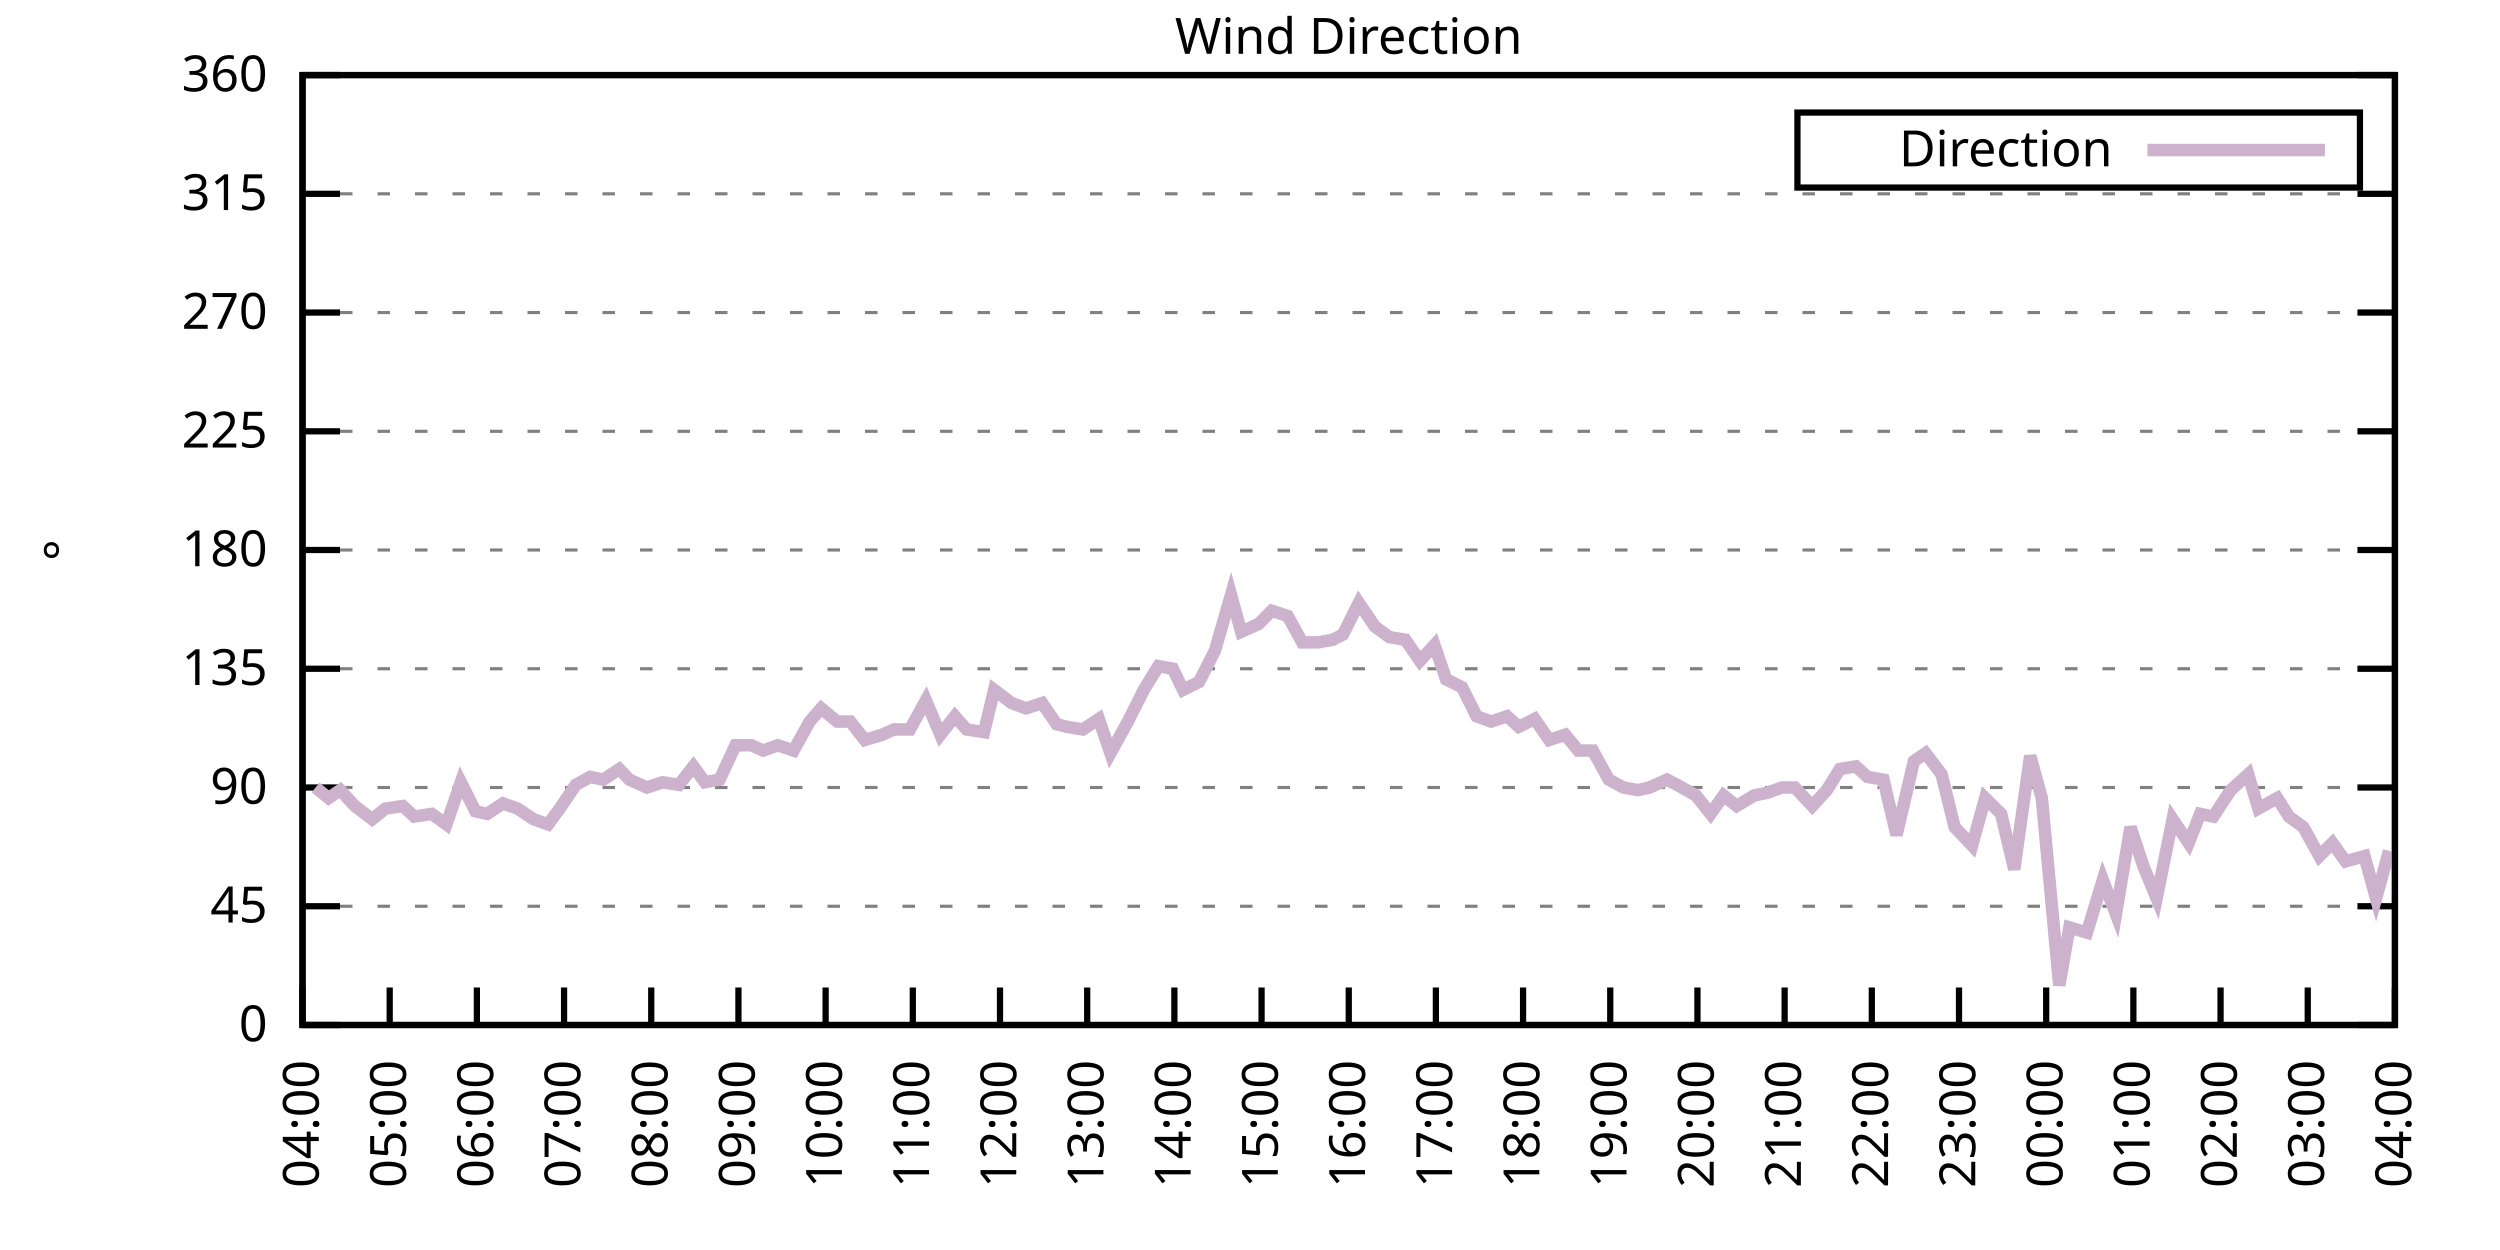
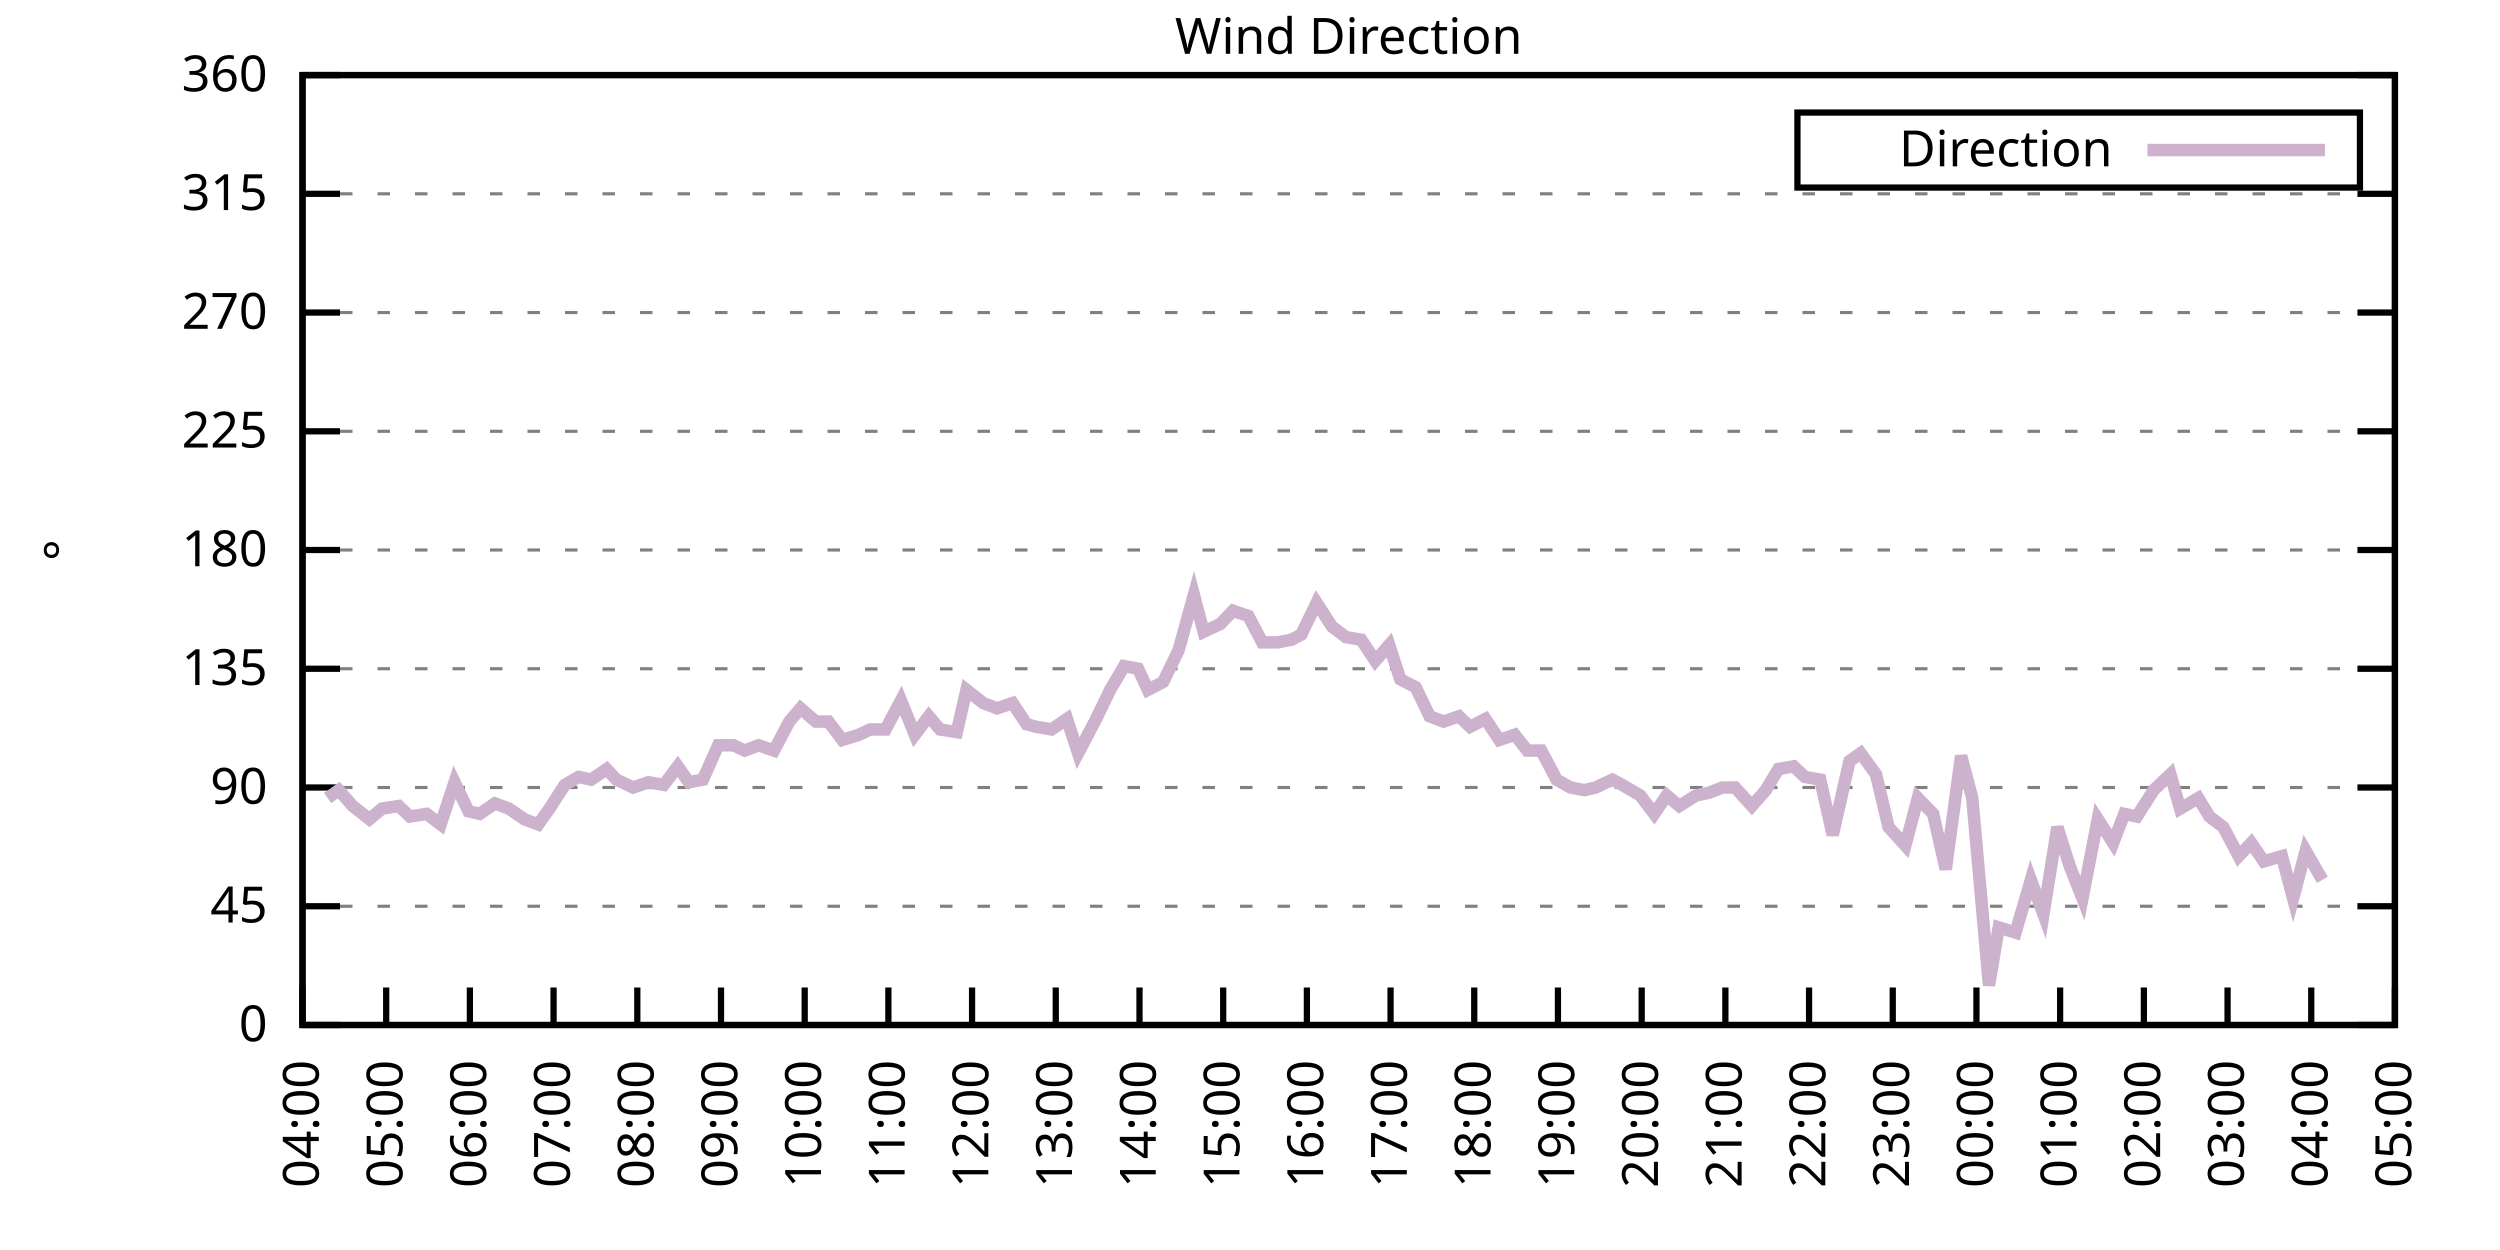
<svg xmlns="http://www.w3.org/2000/svg" xmlns:xlink="http://www.w3.org/1999/xlink" width="400" height="200" viewBox="0 0 400 200">
  <g id="gnuplot_canvas">
    <rect x="0" y="0" width="400" height="200" fill="none" />
    <defs>
      <circle id="gpDot" r="0.5" stroke-width="0.5" stroke="currentColor" />
      <path id="gpPt0" stroke-width="0.333" stroke="currentColor" d="M-1,0 h2 M0,-1 v2" />
      <path id="gpPt1" stroke-width="0.333" stroke="currentColor" d="M-1,-1 L1,1 M1,-1 L-1,1" />
      <path id="gpPt2" stroke-width="0.333" stroke="currentColor" d="M-1,0 L1,0 M0,-1 L0,1 M-1,-1 L1,1 M-1,1 L1,-1" />
      <rect id="gpPt3" stroke-width="0.333" stroke="currentColor" x="-1" y="-1" width="2" height="2" />
      <rect id="gpPt4" stroke-width="0.333" stroke="currentColor" fill="currentColor" x="-1" y="-1" width="2" height="2" />
      <circle id="gpPt5" stroke-width="0.333" stroke="currentColor" cx="0" cy="0" r="1" />
      <use xlink:href="#gpPt5" id="gpPt6" fill="currentColor" stroke="none" />
      <path id="gpPt7" stroke-width="0.333" stroke="currentColor" d="M0,-1.33 L-1.33,0.67 L1.33,0.67 z" />
      <use xlink:href="#gpPt7" id="gpPt8" fill="currentColor" stroke="none" />
      <use xlink:href="#gpPt7" id="gpPt9" stroke="currentColor" transform="rotate(180)" />
      <use xlink:href="#gpPt9" id="gpPt10" fill="currentColor" stroke="none" />
      <use xlink:href="#gpPt3" id="gpPt11" stroke="currentColor" transform="rotate(45)" />
      <use xlink:href="#gpPt11" id="gpPt12" fill="currentColor" stroke="none" />
      <path id="gpPt13" stroke-width="0.333" stroke="currentColor" d="M0,1.330 L1.265,0.411 L0.782,-1.067 L-0.782,-1.076 L-1.265,0.411 z" />
      <use xlink:href="#gpPt13" id="gpPt14" fill="currentColor" stroke="none" />
      <filter id="textbox" filterUnits="objectBoundingBox" x="0" y="0" height="1" width="1">
        <feFlood flood-color="white" flood-opacity="1" result="bgnd" />
        <feComposite in="SourceGraphic" in2="bgnd" operator="atop" />
      </filter>
      <filter id="greybox" filterUnits="objectBoundingBox" x="0" y="0" height="1" width="1">
        <feFlood flood-color="lightgrey" flood-opacity="1" result="grey" />
        <feComposite in="SourceGraphic" in2="grey" operator="atop" />
      </filter>
    </defs>
    <g fill="none" color="white" stroke="currentColor" stroke-width="1.00" stroke-linecap="butt" stroke-linejoin="miter">
</g>
    <g fill="none" color="black" stroke="currentColor" stroke-width="1.00" stroke-linecap="butt" stroke-linejoin="miter">
      <g stroke="none" shape-rendering="crispEdges">
        <polygon fill="rgb(255, 255, 255)" points="48.40,164.00 383.18,164.00 383.18,12.02 48.40,12.02 " />
      </g>
    </g>
    <g fill="none" color="black" stroke="currentColor" stroke-width="1.00" stroke-linecap="butt" stroke-linejoin="miter">
</g>
    <g fill="none" color="black" stroke="black" stroke-width="0.50" stroke-linecap="butt" stroke-linejoin="miter">
</g>
    <g fill="none" color="gray" stroke="currentColor" stroke-width="0.50" stroke-linecap="butt" stroke-linejoin="miter">
      <path stroke="gray" stroke-dasharray="2,4" class="gridline" d="M48.40,164.00 L383.19,164.00  " />
    </g>
    <g fill="none" color="gray" stroke="gray" stroke-width="1.00" stroke-linecap="butt" stroke-linejoin="miter">
</g>
    <g fill="none" color="black" stroke="currentColor" stroke-width="1.00" stroke-linecap="butt" stroke-linejoin="miter">
      <path stroke="black" d="M48.40,164.00 L54.40,164.00 M383.19,164.00 L377.19,164.00  " />
      <g transform="translate(42.80,166.60)" stroke="none" fill="black" font-family="Sans" font-size="8.00" text-anchor="end">
        <text>
          <tspan font-family="Sans"> 0</tspan>
        </text>
      </g>
    </g>
    <g fill="none" color="black" stroke="currentColor" stroke-width="1.00" stroke-linecap="butt" stroke-linejoin="miter">
</g>
    <g fill="none" color="black" stroke="black" stroke-width="0.50" stroke-linecap="butt" stroke-linejoin="miter">
</g>
    <g fill="none" color="gray" stroke="currentColor" stroke-width="0.50" stroke-linecap="butt" stroke-linejoin="miter">
      <path stroke="gray" stroke-dasharray="2,4" class="gridline" d="M48.40,145.00 L383.19,145.00  " />
    </g>
    <g fill="none" color="gray" stroke="gray" stroke-width="1.00" stroke-linecap="butt" stroke-linejoin="miter">
</g>
    <g fill="none" color="black" stroke="currentColor" stroke-width="1.00" stroke-linecap="butt" stroke-linejoin="miter">
      <path stroke="black" d="M48.40,145.00 L54.40,145.00 M383.19,145.00 L377.19,145.00  " />
      <g transform="translate(42.80,147.60)" stroke="none" fill="black" font-family="Sans" font-size="8.00" text-anchor="end">
        <text>
          <tspan font-family="Sans"> 45</tspan>
        </text>
      </g>
    </g>
    <g fill="none" color="black" stroke="currentColor" stroke-width="1.00" stroke-linecap="butt" stroke-linejoin="miter">
</g>
    <g fill="none" color="black" stroke="black" stroke-width="0.50" stroke-linecap="butt" stroke-linejoin="miter">
</g>
    <g fill="none" color="gray" stroke="currentColor" stroke-width="0.50" stroke-linecap="butt" stroke-linejoin="miter">
      <path stroke="gray" stroke-dasharray="2,4" class="gridline" d="M48.40,126.00 L383.19,126.00  " />
    </g>
    <g fill="none" color="gray" stroke="gray" stroke-width="1.00" stroke-linecap="butt" stroke-linejoin="miter">
</g>
    <g fill="none" color="black" stroke="currentColor" stroke-width="1.00" stroke-linecap="butt" stroke-linejoin="miter">
      <path stroke="black" d="M48.40,126.00 L54.40,126.00 M383.19,126.00 L377.19,126.00  " />
      <g transform="translate(42.80,128.60)" stroke="none" fill="black" font-family="Sans" font-size="8.00" text-anchor="end">
        <text>
          <tspan font-family="Sans"> 90</tspan>
        </text>
      </g>
    </g>
    <g fill="none" color="black" stroke="currentColor" stroke-width="1.00" stroke-linecap="butt" stroke-linejoin="miter">
</g>
    <g fill="none" color="black" stroke="black" stroke-width="0.50" stroke-linecap="butt" stroke-linejoin="miter">
</g>
    <g fill="none" color="gray" stroke="currentColor" stroke-width="0.50" stroke-linecap="butt" stroke-linejoin="miter">
      <path stroke="gray" stroke-dasharray="2,4" class="gridline" d="M48.40,107.00 L383.19,107.00  " />
    </g>
    <g fill="none" color="gray" stroke="gray" stroke-width="1.00" stroke-linecap="butt" stroke-linejoin="miter">
</g>
    <g fill="none" color="black" stroke="currentColor" stroke-width="1.00" stroke-linecap="butt" stroke-linejoin="miter">
      <path stroke="black" d="M48.40,107.00 L54.40,107.00 M383.19,107.00 L377.19,107.00  " />
      <g transform="translate(42.80,109.60)" stroke="none" fill="black" font-family="Sans" font-size="8.00" text-anchor="end">
        <text>
          <tspan font-family="Sans"> 135</tspan>
        </text>
      </g>
    </g>
    <g fill="none" color="black" stroke="currentColor" stroke-width="1.00" stroke-linecap="butt" stroke-linejoin="miter">
</g>
    <g fill="none" color="black" stroke="black" stroke-width="0.50" stroke-linecap="butt" stroke-linejoin="miter">
</g>
    <g fill="none" color="gray" stroke="currentColor" stroke-width="0.50" stroke-linecap="butt" stroke-linejoin="miter">
      <path stroke="gray" stroke-dasharray="2,4" class="gridline" d="M48.40,88.00 L383.19,88.00  " />
    </g>
    <g fill="none" color="gray" stroke="gray" stroke-width="1.00" stroke-linecap="butt" stroke-linejoin="miter">
</g>
    <g fill="none" color="black" stroke="currentColor" stroke-width="1.00" stroke-linecap="butt" stroke-linejoin="miter">
      <path stroke="black" d="M48.40,88.00 L54.40,88.00 M383.19,88.00 L377.19,88.00  " />
      <g transform="translate(42.80,90.60)" stroke="none" fill="black" font-family="Sans" font-size="8.00" text-anchor="end">
        <text>
          <tspan font-family="Sans"> 180</tspan>
        </text>
      </g>
    </g>
    <g fill="none" color="black" stroke="currentColor" stroke-width="1.00" stroke-linecap="butt" stroke-linejoin="miter">
</g>
    <g fill="none" color="black" stroke="black" stroke-width="0.50" stroke-linecap="butt" stroke-linejoin="miter">
</g>
    <g fill="none" color="gray" stroke="currentColor" stroke-width="0.50" stroke-linecap="butt" stroke-linejoin="miter">
      <path stroke="gray" stroke-dasharray="2,4" class="gridline" d="M48.40,69.01 L383.19,69.01  " />
    </g>
    <g fill="none" color="gray" stroke="gray" stroke-width="1.00" stroke-linecap="butt" stroke-linejoin="miter">
</g>
    <g fill="none" color="black" stroke="currentColor" stroke-width="1.00" stroke-linecap="butt" stroke-linejoin="miter">
      <path stroke="black" d="M48.40,69.01 L54.40,69.01 M383.19,69.01 L377.19,69.01  " />
      <g transform="translate(42.80,71.61)" stroke="none" fill="black" font-family="Sans" font-size="8.00" text-anchor="end">
        <text>
          <tspan font-family="Sans"> 225</tspan>
        </text>
      </g>
    </g>
    <g fill="none" color="black" stroke="currentColor" stroke-width="1.00" stroke-linecap="butt" stroke-linejoin="miter">
</g>
    <g fill="none" color="black" stroke="black" stroke-width="0.50" stroke-linecap="butt" stroke-linejoin="miter">
</g>
    <g fill="none" color="gray" stroke="currentColor" stroke-width="0.50" stroke-linecap="butt" stroke-linejoin="miter">
      <path stroke="gray" stroke-dasharray="2,4" class="gridline" d="M48.40,50.01 L383.19,50.01  " />
    </g>
    <g fill="none" color="gray" stroke="gray" stroke-width="1.00" stroke-linecap="butt" stroke-linejoin="miter">
</g>
    <g fill="none" color="black" stroke="currentColor" stroke-width="1.00" stroke-linecap="butt" stroke-linejoin="miter">
      <path stroke="black" d="M48.40,50.01 L54.40,50.01 M383.19,50.01 L377.19,50.01  " />
      <g transform="translate(42.80,52.61)" stroke="none" fill="black" font-family="Sans" font-size="8.00" text-anchor="end">
        <text>
          <tspan font-family="Sans"> 270</tspan>
        </text>
      </g>
    </g>
    <g fill="none" color="black" stroke="currentColor" stroke-width="1.00" stroke-linecap="butt" stroke-linejoin="miter">
</g>
    <g fill="none" color="black" stroke="black" stroke-width="0.50" stroke-linecap="butt" stroke-linejoin="miter">
</g>
    <g fill="none" color="gray" stroke="currentColor" stroke-width="0.50" stroke-linecap="butt" stroke-linejoin="miter">
      <path stroke="gray" stroke-dasharray="2,4" class="gridline" d="M48.40,31.01 L383.19,31.01  " />
    </g>
    <g fill="none" color="gray" stroke="gray" stroke-width="1.00" stroke-linecap="butt" stroke-linejoin="miter">
</g>
    <g fill="none" color="black" stroke="currentColor" stroke-width="1.00" stroke-linecap="butt" stroke-linejoin="miter">
      <path stroke="black" d="M48.40,31.01 L54.40,31.01 M383.19,31.01 L377.19,31.01  " />
      <g transform="translate(42.80,33.61)" stroke="none" fill="black" font-family="Sans" font-size="8.00" text-anchor="end">
        <text>
          <tspan font-family="Sans"> 315</tspan>
        </text>
      </g>
    </g>
    <g fill="none" color="black" stroke="currentColor" stroke-width="1.00" stroke-linecap="butt" stroke-linejoin="miter">
</g>
    <g fill="none" color="black" stroke="black" stroke-width="0.50" stroke-linecap="butt" stroke-linejoin="miter">
</g>
    <g fill="none" color="gray" stroke="currentColor" stroke-width="0.50" stroke-linecap="butt" stroke-linejoin="miter">
      <path stroke="gray" stroke-dasharray="2,4" class="gridline" d="M48.40,12.01 L383.19,12.01  " />
    </g>
    <g fill="none" color="gray" stroke="gray" stroke-width="1.00" stroke-linecap="butt" stroke-linejoin="miter">
</g>
    <g fill="none" color="black" stroke="currentColor" stroke-width="1.00" stroke-linecap="butt" stroke-linejoin="miter">
      <path stroke="black" d="M48.40,12.01 L54.40,12.01 M383.19,12.01 L377.19,12.01  " />
      <g transform="translate(42.80,14.61)" stroke="none" fill="black" font-family="Sans" font-size="8.00" text-anchor="end">
        <text>
          <tspan font-family="Sans"> 360</tspan>
        </text>
      </g>
    </g>
    <g fill="none" color="black" stroke="currentColor" stroke-width="1.00" stroke-linecap="butt" stroke-linejoin="miter">
      <path stroke="black" d="M48.40,164.00 L48.40,158.00  " />
      <g transform="translate(51.00,169.60) rotate(270.00)" stroke="none" fill="black" font-family="Sans" font-size="8.00" text-anchor="end">
        <text>
          <tspan font-family="Sans">04:00</tspan>
        </text>
      </g>
    </g>
    <g fill="none" color="black" stroke="currentColor" stroke-width="1.00" stroke-linecap="butt" stroke-linejoin="miter">
-       <path stroke="black" d="M62.35,164.00 L62.35,158.00  " />
-       <g transform="translate(64.95,169.60) rotate(270.00)" stroke="none" fill="black" font-family="Sans" font-size="8.00" text-anchor="end">
+       <path stroke="black" d="M61.79,164.00 L61.79,158.00  " />
+       <g transform="translate(64.39,169.60) rotate(270.00)" stroke="none" fill="black" font-family="Sans" font-size="8.00" text-anchor="end">
        <text>
          <tspan font-family="Sans">05:00</tspan>
        </text>
      </g>
    </g>
    <g fill="none" color="black" stroke="currentColor" stroke-width="1.00" stroke-linecap="butt" stroke-linejoin="miter">
-       <path stroke="black" d="M76.30,164.00 L76.30,158.00  " />
-       <g transform="translate(78.90,169.60) rotate(270.00)" stroke="none" fill="black" font-family="Sans" font-size="8.00" text-anchor="end">
+       <path stroke="black" d="M75.18,164.00 L75.18,158.00  " />
+       <g transform="translate(77.78,169.60) rotate(270.00)" stroke="none" fill="black" font-family="Sans" font-size="8.00" text-anchor="end">
        <text>
          <tspan font-family="Sans">06:00</tspan>
        </text>
      </g>
    </g>
    <g fill="none" color="black" stroke="currentColor" stroke-width="1.00" stroke-linecap="butt" stroke-linejoin="miter">
-       <path stroke="black" d="M90.25,164.00 L90.25,158.00  " />
-       <g transform="translate(92.85,169.60) rotate(270.00)" stroke="none" fill="black" font-family="Sans" font-size="8.00" text-anchor="end">
+       <path stroke="black" d="M88.57,164.00 L88.57,158.00  " />
+       <g transform="translate(91.17,169.60) rotate(270.00)" stroke="none" fill="black" font-family="Sans" font-size="8.00" text-anchor="end">
        <text>
          <tspan font-family="Sans">07:00</tspan>
        </text>
      </g>
    </g>
    <g fill="none" color="black" stroke="currentColor" stroke-width="1.00" stroke-linecap="butt" stroke-linejoin="miter">
-       <path stroke="black" d="M104.20,164.00 L104.20,158.00  " />
-       <g transform="translate(106.80,169.60) rotate(270.00)" stroke="none" fill="black" font-family="Sans" font-size="8.00" text-anchor="end">
+       <path stroke="black" d="M101.97,164.00 L101.97,158.00  " />
+       <g transform="translate(104.57,169.60) rotate(270.00)" stroke="none" fill="black" font-family="Sans" font-size="8.00" text-anchor="end">
        <text>
          <tspan font-family="Sans">08:00</tspan>
        </text>
      </g>
    </g>
    <g fill="none" color="black" stroke="currentColor" stroke-width="1.00" stroke-linecap="butt" stroke-linejoin="miter">
-       <path stroke="black" d="M118.15,164.00 L118.15,158.00  " />
-       <g transform="translate(120.75,169.60) rotate(270.00)" stroke="none" fill="black" font-family="Sans" font-size="8.00" text-anchor="end">
+       <path stroke="black" d="M115.36,164.00 L115.36,158.00  " />
+       <g transform="translate(117.96,169.60) rotate(270.00)" stroke="none" fill="black" font-family="Sans" font-size="8.00" text-anchor="end">
        <text>
          <tspan font-family="Sans">09:00</tspan>
        </text>
      </g>
    </g>
    <g fill="none" color="black" stroke="currentColor" stroke-width="1.00" stroke-linecap="butt" stroke-linejoin="miter">
-       <path stroke="black" d="M132.10,164.00 L132.10,158.00  " />
-       <g transform="translate(134.70,169.60) rotate(270.00)" stroke="none" fill="black" font-family="Sans" font-size="8.00" text-anchor="end">
+       <path stroke="black" d="M128.75,164.00 L128.75,158.00  " />
+       <g transform="translate(131.35,169.60) rotate(270.00)" stroke="none" fill="black" font-family="Sans" font-size="8.00" text-anchor="end">
        <text>
          <tspan font-family="Sans">10:00</tspan>
        </text>
      </g>
    </g>
    <g fill="none" color="black" stroke="currentColor" stroke-width="1.00" stroke-linecap="butt" stroke-linejoin="miter">
-       <path stroke="black" d="M146.05,164.00 L146.05,158.00  " />
-       <g transform="translate(148.65,169.60) rotate(270.00)" stroke="none" fill="black" font-family="Sans" font-size="8.00" text-anchor="end">
+       <path stroke="black" d="M142.14,164.00 L142.14,158.00  " />
+       <g transform="translate(144.74,169.60) rotate(270.00)" stroke="none" fill="black" font-family="Sans" font-size="8.00" text-anchor="end">
        <text>
          <tspan font-family="Sans">11:00</tspan>
        </text>
      </g>
    </g>
    <g fill="none" color="black" stroke="currentColor" stroke-width="1.00" stroke-linecap="butt" stroke-linejoin="miter">
-       <path stroke="black" d="M160.00,164.00 L160.00,158.00  " />
-       <g transform="translate(162.60,169.60) rotate(270.00)" stroke="none" fill="black" font-family="Sans" font-size="8.00" text-anchor="end">
+       <path stroke="black" d="M155.53,164.00 L155.53,158.00  " />
+       <g transform="translate(158.13,169.60) rotate(270.00)" stroke="none" fill="black" font-family="Sans" font-size="8.00" text-anchor="end">
        <text>
          <tspan font-family="Sans">12:00</tspan>
        </text>
      </g>
    </g>
    <g fill="none" color="black" stroke="currentColor" stroke-width="1.00" stroke-linecap="butt" stroke-linejoin="miter">
-       <path stroke="black" d="M173.95,164.00 L173.95,158.00  " />
-       <g transform="translate(176.55,169.60) rotate(270.00)" stroke="none" fill="black" font-family="Sans" font-size="8.00" text-anchor="end">
+       <path stroke="black" d="M168.92,164.00 L168.92,158.00  " />
+       <g transform="translate(171.52,169.60) rotate(270.00)" stroke="none" fill="black" font-family="Sans" font-size="8.00" text-anchor="end">
        <text>
          <tspan font-family="Sans">13:00</tspan>
        </text>
      </g>
    </g>
    <g fill="none" color="black" stroke="currentColor" stroke-width="1.00" stroke-linecap="butt" stroke-linejoin="miter">
-       <path stroke="black" d="M187.90,164.00 L187.90,158.00  " />
-       <g transform="translate(190.50,169.60) rotate(270.00)" stroke="none" fill="black" font-family="Sans" font-size="8.00" text-anchor="end">
+       <path stroke="black" d="M182.32,164.00 L182.32,158.00  " />
+       <g transform="translate(184.92,169.60) rotate(270.00)" stroke="none" fill="black" font-family="Sans" font-size="8.00" text-anchor="end">
        <text>
          <tspan font-family="Sans">14:00</tspan>
        </text>
      </g>
    </g>
    <g fill="none" color="black" stroke="currentColor" stroke-width="1.00" stroke-linecap="butt" stroke-linejoin="miter">
-       <path stroke="black" d="M201.85,164.00 L201.85,158.00  " />
-       <g transform="translate(204.45,169.60) rotate(270.00)" stroke="none" fill="black" font-family="Sans" font-size="8.00" text-anchor="end">
+       <path stroke="black" d="M195.71,164.00 L195.71,158.00  " />
+       <g transform="translate(198.31,169.60) rotate(270.00)" stroke="none" fill="black" font-family="Sans" font-size="8.00" text-anchor="end">
        <text>
          <tspan font-family="Sans">15:00</tspan>
        </text>
      </g>
    </g>
    <g fill="none" color="black" stroke="currentColor" stroke-width="1.00" stroke-linecap="butt" stroke-linejoin="miter">
-       <path stroke="black" d="M215.80,164.00 L215.80,158.00  " />
-       <g transform="translate(218.40,169.60) rotate(270.00)" stroke="none" fill="black" font-family="Sans" font-size="8.00" text-anchor="end">
+       <path stroke="black" d="M209.10,164.00 L209.10,158.00  " />
+       <g transform="translate(211.70,169.60) rotate(270.00)" stroke="none" fill="black" font-family="Sans" font-size="8.00" text-anchor="end">
        <text>
          <tspan font-family="Sans">16:00</tspan>
        </text>
      </g>
    </g>
    <g fill="none" color="black" stroke="currentColor" stroke-width="1.00" stroke-linecap="butt" stroke-linejoin="miter">
-       <path stroke="black" d="M229.74,164.00 L229.74,158.00  " />
-       <g transform="translate(232.34,169.60) rotate(270.00)" stroke="none" fill="black" font-family="Sans" font-size="8.00" text-anchor="end">
+       <path stroke="black" d="M222.49,164.00 L222.49,158.00  " />
+       <g transform="translate(225.09,169.60) rotate(270.00)" stroke="none" fill="black" font-family="Sans" font-size="8.00" text-anchor="end">
        <text>
          <tspan font-family="Sans">17:00</tspan>
        </text>
      </g>
    </g>
    <g fill="none" color="black" stroke="currentColor" stroke-width="1.00" stroke-linecap="butt" stroke-linejoin="miter">
-       <path stroke="black" d="M243.69,164.00 L243.69,158.00  " />
-       <g transform="translate(246.29,169.60) rotate(270.00)" stroke="none" fill="black" font-family="Sans" font-size="8.00" text-anchor="end">
+       <path stroke="black" d="M235.88,164.00 L235.88,158.00  " />
+       <g transform="translate(238.48,169.60) rotate(270.00)" stroke="none" fill="black" font-family="Sans" font-size="8.00" text-anchor="end">
        <text>
          <tspan font-family="Sans">18:00</tspan>
        </text>
      </g>
    </g>
    <g fill="none" color="black" stroke="currentColor" stroke-width="1.00" stroke-linecap="butt" stroke-linejoin="miter">
-       <path stroke="black" d="M257.64,164.00 L257.64,158.00  " />
-       <g transform="translate(260.24,169.60) rotate(270.00)" stroke="none" fill="black" font-family="Sans" font-size="8.00" text-anchor="end">
+       <path stroke="black" d="M249.27,164.00 L249.27,158.00  " />
+       <g transform="translate(251.87,169.60) rotate(270.00)" stroke="none" fill="black" font-family="Sans" font-size="8.00" text-anchor="end">
        <text>
          <tspan font-family="Sans">19:00</tspan>
        </text>
      </g>
    </g>
    <g fill="none" color="black" stroke="currentColor" stroke-width="1.00" stroke-linecap="butt" stroke-linejoin="miter">
-       <path stroke="black" d="M271.59,164.00 L271.59,158.00  " />
-       <g transform="translate(274.19,169.60) rotate(270.00)" stroke="none" fill="black" font-family="Sans" font-size="8.00" text-anchor="end">
+       <path stroke="black" d="M262.67,164.00 L262.67,158.00  " />
+       <g transform="translate(265.27,169.60) rotate(270.00)" stroke="none" fill="black" font-family="Sans" font-size="8.00" text-anchor="end">
        <text>
          <tspan font-family="Sans">20:00</tspan>
        </text>
      </g>
    </g>
    <g fill="none" color="black" stroke="currentColor" stroke-width="1.00" stroke-linecap="butt" stroke-linejoin="miter">
-       <path stroke="black" d="M285.54,164.00 L285.54,158.00  " />
-       <g transform="translate(288.14,169.60) rotate(270.00)" stroke="none" fill="black" font-family="Sans" font-size="8.00" text-anchor="end">
+       <path stroke="black" d="M276.06,164.00 L276.06,158.00  " />
+       <g transform="translate(278.66,169.60) rotate(270.00)" stroke="none" fill="black" font-family="Sans" font-size="8.00" text-anchor="end">
        <text>
          <tspan font-family="Sans">21:00</tspan>
        </text>
      </g>
    </g>
    <g fill="none" color="black" stroke="currentColor" stroke-width="1.00" stroke-linecap="butt" stroke-linejoin="miter">
-       <path stroke="black" d="M299.49,164.00 L299.49,158.00  " />
-       <g transform="translate(302.09,169.60) rotate(270.00)" stroke="none" fill="black" font-family="Sans" font-size="8.00" text-anchor="end">
+       <path stroke="black" d="M289.45,164.00 L289.45,158.00  " />
+       <g transform="translate(292.05,169.60) rotate(270.00)" stroke="none" fill="black" font-family="Sans" font-size="8.00" text-anchor="end">
        <text>
          <tspan font-family="Sans">22:00</tspan>
        </text>
      </g>
    </g>
    <g fill="none" color="black" stroke="currentColor" stroke-width="1.00" stroke-linecap="butt" stroke-linejoin="miter">
-       <path stroke="black" d="M313.44,164.00 L313.44,158.00  " />
-       <g transform="translate(316.04,169.60) rotate(270.00)" stroke="none" fill="black" font-family="Sans" font-size="8.00" text-anchor="end">
+       <path stroke="black" d="M302.84,164.00 L302.84,158.00  " />
+       <g transform="translate(305.44,169.60) rotate(270.00)" stroke="none" fill="black" font-family="Sans" font-size="8.00" text-anchor="end">
        <text>
          <tspan font-family="Sans">23:00</tspan>
        </text>
      </g>
    </g>
    <g fill="none" color="black" stroke="currentColor" stroke-width="1.00" stroke-linecap="butt" stroke-linejoin="miter">
-       <path stroke="black" d="M327.39,164.00 L327.39,158.00  " />
-       <g transform="translate(329.99,169.60) rotate(270.00)" stroke="none" fill="black" font-family="Sans" font-size="8.00" text-anchor="end">
+       <path stroke="black" d="M316.23,164.00 L316.23,158.00  " />
+       <g transform="translate(318.83,169.60) rotate(270.00)" stroke="none" fill="black" font-family="Sans" font-size="8.00" text-anchor="end">
        <text>
          <tspan font-family="Sans">00:00</tspan>
        </text>
      </g>
    </g>
    <g fill="none" color="black" stroke="currentColor" stroke-width="1.00" stroke-linecap="butt" stroke-linejoin="miter">
-       <path stroke="black" d="M341.34,164.00 L341.34,158.00  " />
-       <g transform="translate(343.94,169.60) rotate(270.00)" stroke="none" fill="black" font-family="Sans" font-size="8.00" text-anchor="end">
+       <path stroke="black" d="M329.62,164.00 L329.62,158.00  " />
+       <g transform="translate(332.22,169.60) rotate(270.00)" stroke="none" fill="black" font-family="Sans" font-size="8.00" text-anchor="end">
        <text>
          <tspan font-family="Sans">01:00</tspan>
        </text>
      </g>
    </g>
    <g fill="none" color="black" stroke="currentColor" stroke-width="1.00" stroke-linecap="butt" stroke-linejoin="miter">
-       <path stroke="black" d="M355.29,164.00 L355.29,158.00  " />
-       <g transform="translate(357.89,169.60) rotate(270.00)" stroke="none" fill="black" font-family="Sans" font-size="8.00" text-anchor="end">
+       <path stroke="black" d="M343.02,164.00 L343.02,158.00  " />
+       <g transform="translate(345.62,169.60) rotate(270.00)" stroke="none" fill="black" font-family="Sans" font-size="8.00" text-anchor="end">
        <text>
          <tspan font-family="Sans">02:00</tspan>
        </text>
      </g>
    </g>
    <g fill="none" color="black" stroke="currentColor" stroke-width="1.00" stroke-linecap="butt" stroke-linejoin="miter">
-       <path stroke="black" d="M369.24,164.00 L369.24,158.00  " />
-       <g transform="translate(371.84,169.60) rotate(270.00)" stroke="none" fill="black" font-family="Sans" font-size="8.00" text-anchor="end">
+       <path stroke="black" d="M356.41,164.00 L356.41,158.00  " />
+       <g transform="translate(359.01,169.60) rotate(270.00)" stroke="none" fill="black" font-family="Sans" font-size="8.00" text-anchor="end">
        <text>
          <tspan font-family="Sans">03:00</tspan>
+         </text>
+       </g>
+     </g>
+     <g fill="none" color="black" stroke="currentColor" stroke-width="1.00" stroke-linecap="butt" stroke-linejoin="miter">
+       <path stroke="black" d="M369.80,164.00 L369.80,158.00  " />
+       <g transform="translate(372.40,169.60) rotate(270.00)" stroke="none" fill="black" font-family="Sans" font-size="8.00" text-anchor="end">
+         <text>
+           <tspan font-family="Sans">04:00</tspan>
        </text>
      </g>
    </g>
    <g fill="none" color="black" stroke="currentColor" stroke-width="1.00" stroke-linecap="butt" stroke-linejoin="miter">
      <path stroke="black" d="M383.19,164.00 L383.19,158.00  " />
      <g transform="translate(385.79,169.60) rotate(270.00)" stroke="none" fill="black" font-family="Sans" font-size="8.00" text-anchor="end">
        <text>
-           <tspan font-family="Sans">04:00</tspan>
+           <tspan font-family="Sans">05:00</tspan>
        </text>
      </g>
    </g>
    <g fill="none" color="black" stroke="currentColor" stroke-width="1.00" stroke-linecap="butt" stroke-linejoin="miter">
</g>
    <g fill="none" color="black" stroke="currentColor" stroke-width="1.00" stroke-linecap="butt" stroke-linejoin="miter">
      <path stroke="black" d="M48.40,12.01 L48.40,164.00 L383.19,164.00 L383.19,12.01 L48.40,12.01 Z  " />
    </g>
    <g fill="none" color="black" stroke="currentColor" stroke-width="1.00" stroke-linecap="butt" stroke-linejoin="miter">
</g>
    <g fill="none" color="black" stroke="currentColor" stroke-width="1.00" stroke-linecap="butt" stroke-linejoin="miter">
      <path stroke="black" d="M287.59,30.01 L287.59,18.01 L377.59,18.01 L377.59,30.01 L287.59,30.01 Z  " />
    </g>
    <g id="Wind_direction_plot_1">
      <g fill="none" color="white" stroke="black" stroke-width="2.00" stroke-linecap="butt" stroke-linejoin="miter">
</g>
      <g fill="none" color="black" stroke="currentColor" stroke-width="2.00" stroke-linecap="butt" stroke-linejoin="miter">
        <g transform="translate(337.99,26.61)" stroke="none" fill="black" font-family="Sans" font-size="8.00" text-anchor="end">
          <text>
            <tspan font-family="Sans">Direction</tspan>
          </text>
        </g>
      </g>
      <g fill="none" color="black" stroke="currentColor" stroke-width="2.00" stroke-linecap="butt" stroke-linejoin="miter">
-         <path stroke="rgb(204, 178, 204)" d="M343.59,24.01 L371.99,24.01 M50.49,126.00 L52.58,127.69 L54.44,126.42 L56.77,128.96 L59.56,131.07 L61.65,129.38   L64.44,128.96 L66.30,130.65 L69.09,130.22 L71.42,131.91 L73.74,125.16 L76.07,129.80 L77.93,130.22 L80.48,128.54   L82.81,129.38 L85.37,131.07 L87.69,131.91 L89.55,129.38 L92.11,125.58 L94.43,124.31 L96.53,124.74 L99.08,123.05   L100.71,124.74 L103.50,126.00 L106.06,125.16 L108.62,125.58 L110.94,122.62 L112.80,125.16 L115.13,124.74 L117.68,119.25   L120.24,119.25 L122.10,120.09 L124.43,119.25 L126.98,120.09 L129.54,115.45 L131.40,113.34 L133.96,115.45 L136.05,115.45   L138.37,118.40 L141.16,117.56 L143.02,116.71 L145.58,116.71 L148.14,112.07 L150.46,117.56 L152.79,114.60 L154.65,116.71   L157.44,117.14 L159.07,110.38 L161.86,112.49 L164.18,113.34 L166.74,112.49 L169.06,115.87 L170.69,116.29 L173.25,116.71   L175.81,115.03 L177.67,120.51 L180.46,115.45 L183.01,110.38 L185.34,106.58 L187.66,107.00 L189.29,110.38 L191.85,109.11   L194.41,104.05 L196.96,95.18 L198.59,101.09 L201.38,99.83 L203.47,97.72 L206.03,98.56 L208.36,102.78 L210.91,102.78   L213.24,102.36 L214.87,101.52 L217.42,96.45 L219.98,100.25 L222.30,101.94 L224.86,102.36 L227.19,105.74 L229.51,103.20   L231.37,108.69 L233.93,109.96 L236.25,114.60 L238.58,115.45 L241.14,114.60 L243.00,116.29 L245.55,115.03 L247.88,118.40   L250.44,117.56 L252.53,120.09 L254.85,120.09 L257.41,124.74 L259.74,126.00 L262.06,126.42 L263.92,126.00 L266.71,124.74   L268.34,125.58 L271.36,127.27 L273.69,130.22 L275.78,127.27 L277.87,128.96 L280.66,127.27 L282.75,126.85 L285.08,126.00   L287.17,126.00 L289.96,128.96 L292.29,126.42 L294.38,123.05 L296.94,122.62 L298.80,124.31 L301.35,124.74 L303.44,133.60   L306.23,121.78 L308.09,120.51 L310.65,123.89 L312.74,132.34 L315.53,135.29 L317.63,127.69 L320.18,130.22 L322.28,139.09   L324.83,120.94 L326.69,127.69 L329.48,157.67 L331.11,148.38 L333.90,149.22 L336.46,140.78 L338.55,146.27 L340.88,132.34   L342.97,138.67 L345.06,143.73 L347.62,131.07 L350.18,134.87 L352.04,130.22 L354.13,130.65 L356.92,126.42 L359.71,123.89   L361.34,129.38 L364.36,127.69 L366.22,130.65 L368.54,132.34 L371.10,136.98 L373.19,134.87 L375.29,137.82 L378.31,136.98   L380.17,143.73 L382.26,136.14  " />
+         <path stroke="rgb(204, 178, 204)" d="M343.59,24.01 L371.99,24.01 M52.42,127.69 L54.20,126.42 L56.43,128.96 L59.11,131.07 L61.12,129.38 L63.80,128.96   L65.59,130.65 L68.26,130.22 L70.50,131.91 L72.73,125.16 L74.96,129.80 L76.75,130.22 L79.20,128.54 L81.43,129.38   L83.89,131.07 L86.12,131.91 L87.91,129.38 L90.36,125.58 L92.59,124.31 L94.60,124.74 L97.06,123.05 L98.62,124.74   L101.30,126.00 L103.75,125.16 L106.21,125.58 L108.44,122.62 L110.22,125.16 L112.46,124.74 L114.91,119.25 L117.37,119.25   L119.15,120.09 L121.38,119.25 L123.84,120.09 L126.29,115.45 L128.08,113.34 L130.54,115.45 L132.54,115.45 L134.78,118.40   L137.45,117.56 L139.24,116.71 L141.69,116.71 L144.15,112.07 L146.38,117.56 L148.61,114.60 L150.40,116.71 L153.08,117.14   L154.64,110.38 L157.32,112.49 L159.55,113.34 L162.01,112.49 L164.24,115.87 L165.80,116.29 L168.25,116.71 L170.71,115.03   L172.50,120.51 L175.17,115.45 L177.63,110.38 L179.86,106.58 L182.09,107.00 L183.66,110.38 L186.11,109.11 L188.57,104.05   L191.02,95.18 L192.58,101.09 L195.26,99.83 L197.27,97.72 L199.73,98.56 L201.96,102.78 L204.41,102.78 L206.64,102.36   L208.21,101.52 L210.66,96.45 L213.12,100.25 L215.35,101.94 L217.80,102.36 L220.04,105.74 L222.27,103.20 L224.05,108.69   L226.51,109.96 L228.74,114.60 L230.97,115.45 L233.43,114.60 L235.21,116.29 L237.67,115.03 L239.90,118.40 L242.36,117.56   L244.36,120.09 L246.60,120.09 L249.05,124.74 L251.28,126.00 L253.51,126.42 L255.30,126.00 L257.98,124.74 L259.54,125.58   L262.44,127.27 L264.67,130.22 L266.68,127.27 L268.69,128.96 L271.37,127.27 L273.38,126.85 L275.61,126.00 L277.62,126.00   L280.30,128.96 L282.53,126.42 L284.54,123.05 L286.99,122.62 L288.78,124.31 L291.23,124.74 L293.24,133.60 L295.92,121.78   L297.71,120.51 L300.16,123.89 L302.17,132.34 L304.85,135.29 L306.86,127.69 L309.31,130.22 L311.32,139.09 L313.78,120.94   L315.56,127.69 L318.24,157.67 L319.80,148.38 L322.48,149.22 L324.94,140.78 L326.95,146.27 L329.18,132.34 L331.19,138.67   L333.19,143.73 L335.65,131.07 L338.10,134.87 L339.89,130.22 L341.90,130.65 L344.58,126.42 L347.26,123.89 L348.82,129.38   L351.72,127.69 L353.51,130.65 L355.74,132.34 L358.19,136.98 L360.20,134.87 L362.21,137.82 L365.11,136.98 L366.90,143.73   L368.91,136.14 L371.58,140.78  " />
      </g>
    </g>
    <g fill="none" color="black" stroke="currentColor" stroke-width="2.00" stroke-linecap="butt" stroke-linejoin="miter">
</g>
    <g fill="none" color="black" stroke="black" stroke-width="1.00" stroke-linecap="butt" stroke-linejoin="miter">
</g>
    <g fill="none" color="black" stroke="currentColor" stroke-width="1.00" stroke-linecap="butt" stroke-linejoin="miter">
      <path stroke="black" d="M48.40,12.01 L48.40,164.00 L383.19,164.00 L383.19,12.01 L48.40,12.01 Z  " />
      <g transform="translate(12.80,88.01) rotate(270.00)" stroke="none" fill="black" font-family="Sans" font-size="8.00" text-anchor="middle">
        <text>
          <tspan font-family="Sans">°</tspan>
        </text>
      </g>
    </g>
    <g fill="none" color="black" stroke="currentColor" stroke-width="1.00" stroke-linecap="butt" stroke-linejoin="miter">
</g>
    <g fill="none" color="black" stroke="currentColor" stroke-width="1.00" stroke-linecap="butt" stroke-linejoin="miter">
      <g transform="translate(215.79,8.61)" stroke="none" fill="black" font-family="Sans" font-size="8.00" text-anchor="middle">
        <text>
          <tspan font-family="Sans">Wind Direction</tspan>
        </text>
      </g>
    </g>
    <g fill="none" color="black" stroke="currentColor" stroke-width="1.00" stroke-linecap="butt" stroke-linejoin="miter">
</g>
  </g>
</svg>
